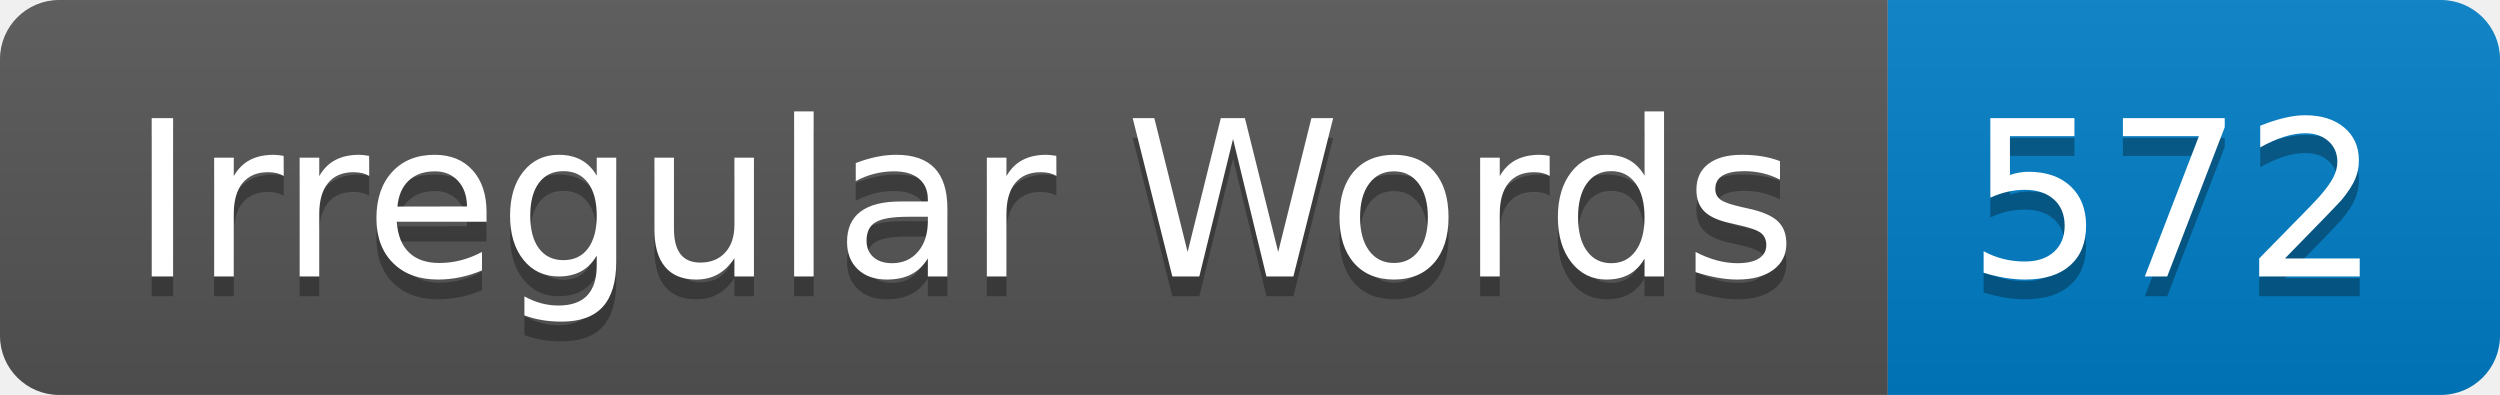
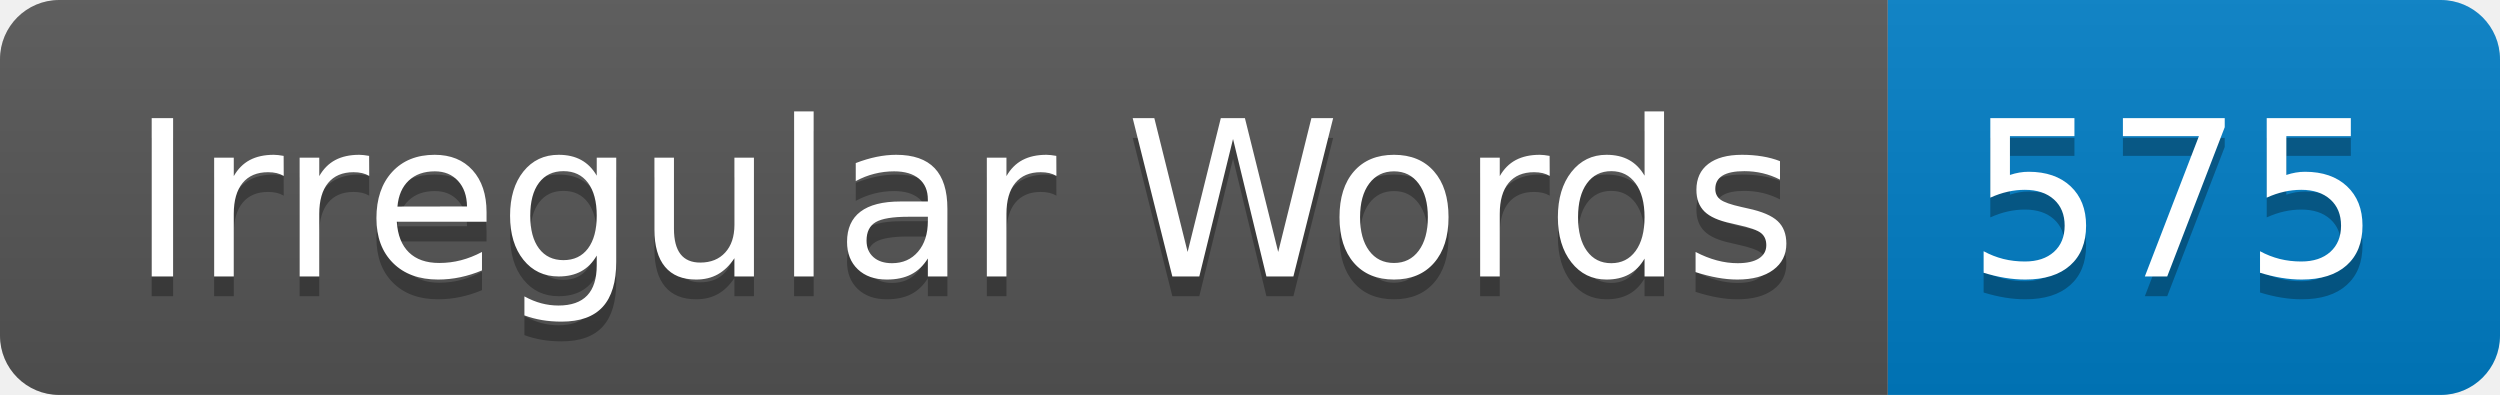
<svg xmlns="http://www.w3.org/2000/svg" width="126.6" height="20">
  <linearGradient id="smooth" x2="0" y2="100%">
    <stop offset="0" stop-color="#bbb" stop-opacity=".1" />
    <stop offset="1" stop-opacity=".1" />
  </linearGradient>
  <clipPath id="round">
    <rect width="126.6" height="20" rx="3" fill="#fff" />
  </clipPath>
  <g clip-path="url(#round)">
    <rect width="95.6" height="20" fill="#555" />
    <rect x="95.6" width="31.0" height="20" fill="#007ec6" />
    <rect width="126.6" height="20" fill="url(#smooth)" />
  </g>
  <g fill="#fff" text-anchor="middle" font-family="DejaVu Sans,Verdana,Geneva,sans-serif" font-size="110">
    <text x="488.0" y="150" fill="#010101" fill-opacity=".3" transform="scale(0.1)" textLength="856.0" lengthAdjust="spacing">Irregular Words</text>
    <text x="488.0" y="140" transform="scale(0.1)" textLength="856.0" lengthAdjust="spacing">Irregular Words</text>
-     <text x="1101.0" y="150" fill="#010101" fill-opacity=".3" transform="scale(0.1)" textLength="210.0" lengthAdjust="spacing">572</text>
-     <text x="1101.0" y="140" transform="scale(0.1)" textLength="210.0" lengthAdjust="spacing">572</text>
+     <text x="1101.0" y="150" fill="#010101" fill-opacity=".3" transform="scale(0.1)" textLength="210.0" lengthAdjust="spacing">575</text>
+     <text x="1101.0" y="140" transform="scale(0.1)" textLength="210.0" lengthAdjust="spacing">575</text>
  </g>
</svg>
